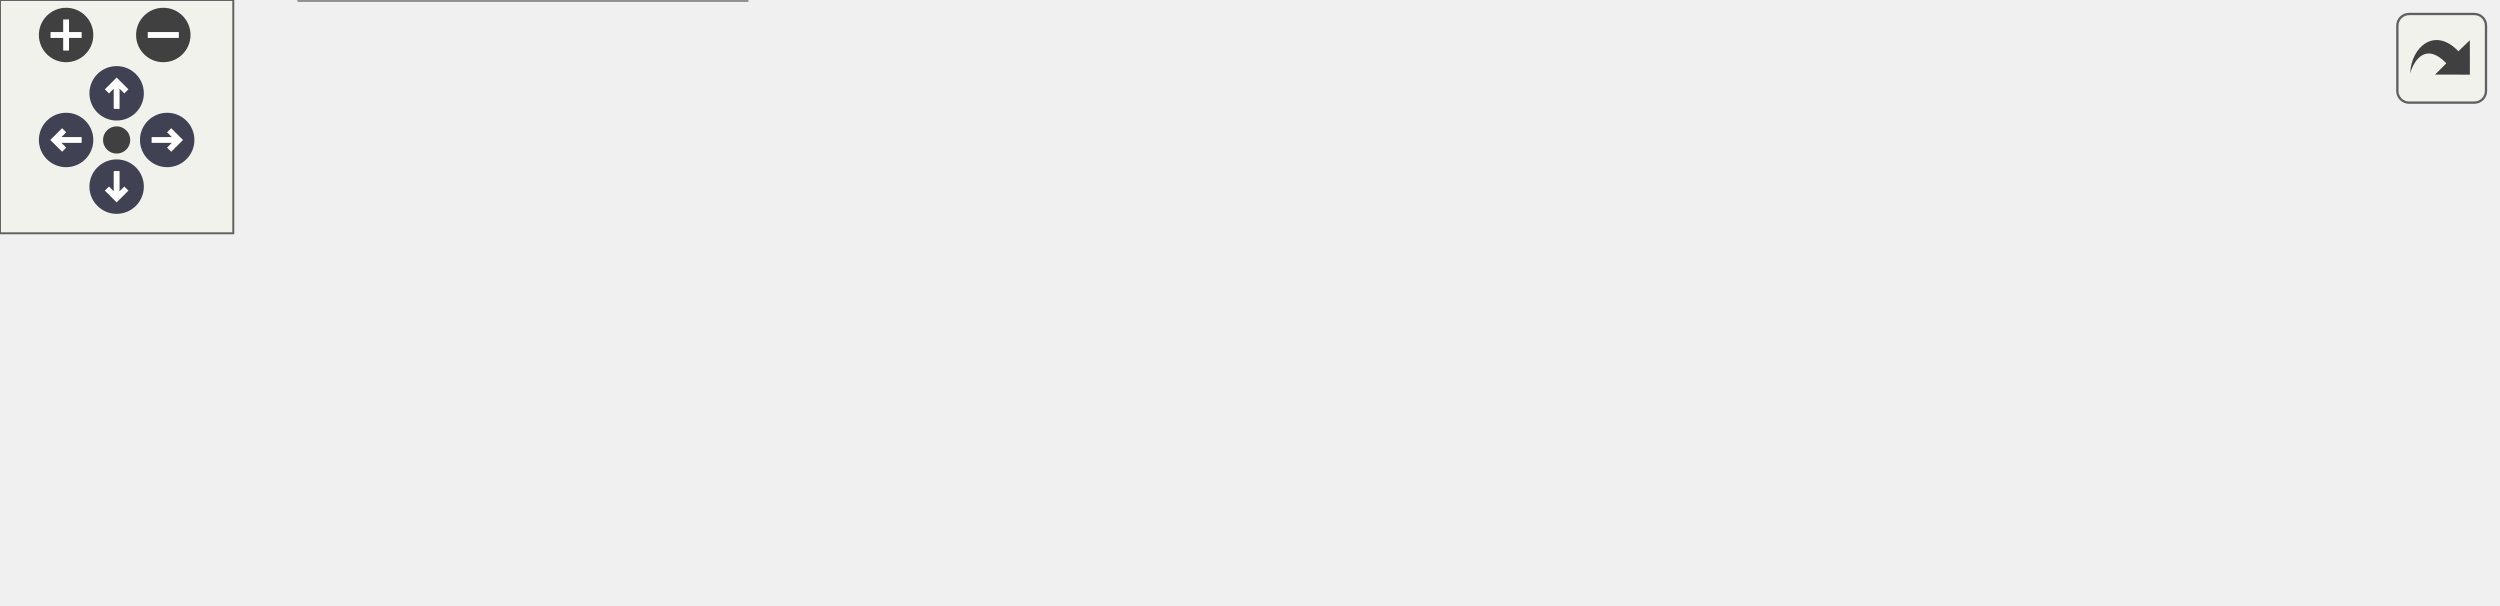
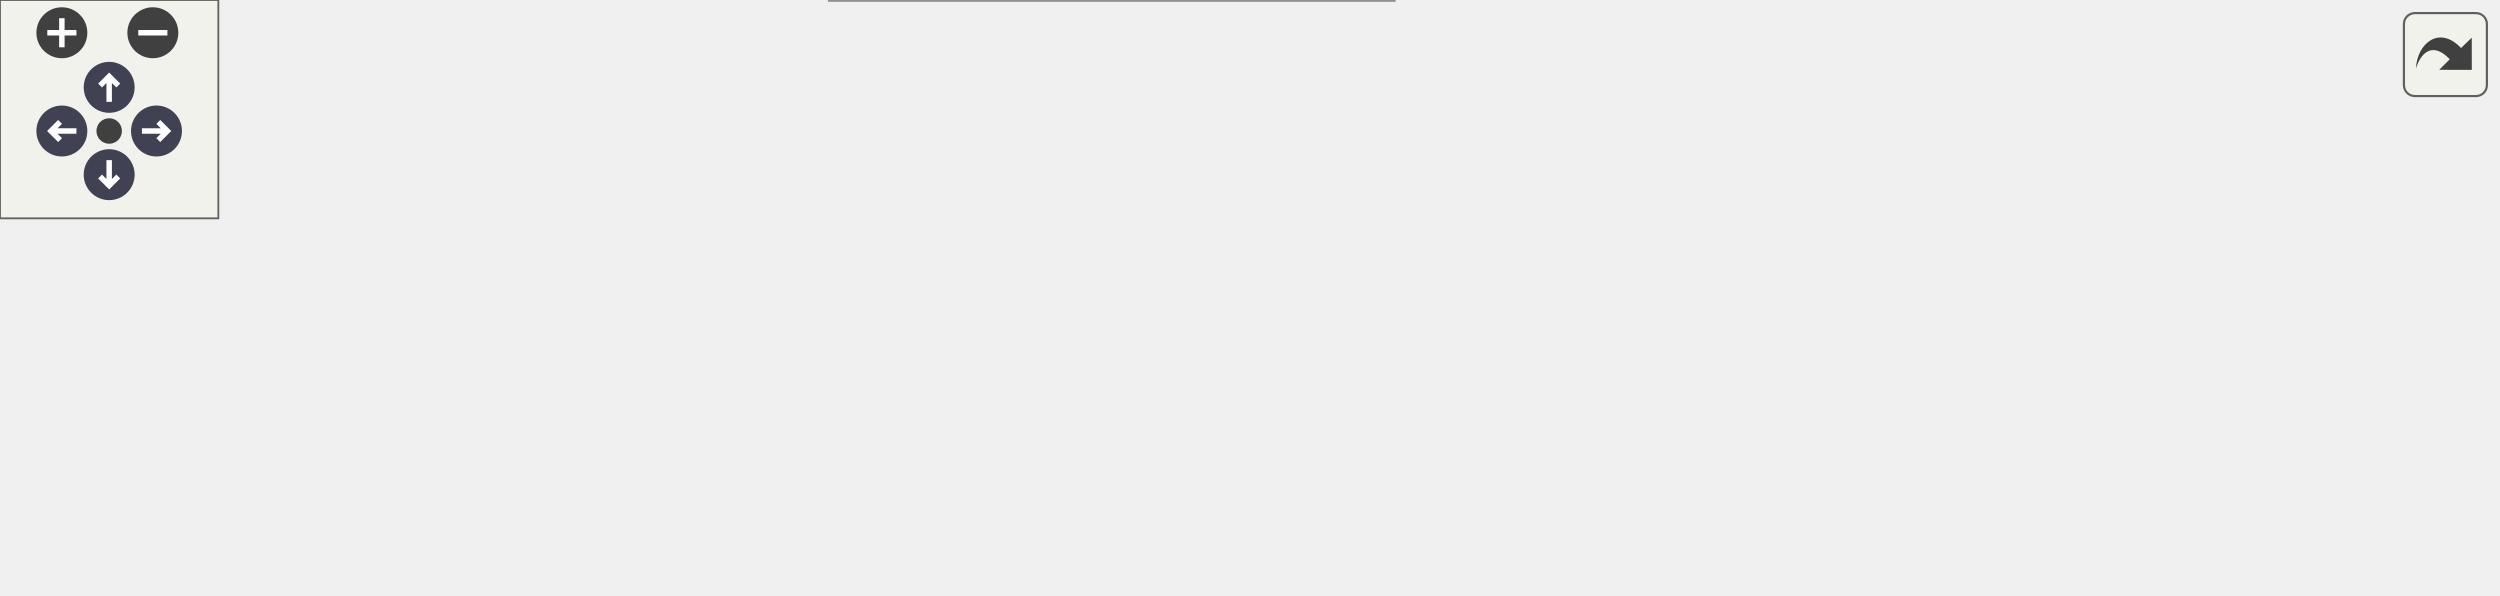
<svg xmlns="http://www.w3.org/2000/svg" xmlns:xlink="http://www.w3.org/1999/xlink" id="main" version="1.1" xml:space="preserve">
  <style type="text/css">
.node, .edge {opacity: 0.7;}
.node.selected, .edge.selected {opacity: 1;}
.edge:hover path { stroke: red; }
.edge:hover polygon { stroke: red; fill: red; }
</style>
  <defs>
    <circle id="rim" cx="0" cy="0" r="7" />
    <circle id="rim2" cx="0" cy="0" r="3.5" />
    <g id="zoomPlus">
      <use xlink:href="#rim" fill="#404040">
        <set attributeName="fill" to="#808080" begin="zoomplus.mouseover" end="zoomplus.mouseout" />
      </use>
      <path d="M-4,0h8M0,-4v8" fill="none" stroke="white" stroke-width="1.5" pointer-events="none" />
    </g>
    <g id="zoomMin">
      <use xlink:href="#rim" fill="#404040">
        <set attributeName="fill" to="#808080" begin="zoomminus.mouseover" end="zoomminus.mouseout" />
      </use>
      <path d="M-4,0h8" fill="none" stroke="white" stroke-width="1.5" pointer-events="none" />
    </g>
    <g id="arrowUp" transform="translate(30 24)">
      <use xlink:href="#rim" />
      <path pointer-events="none" fill="none" stroke="white" stroke-width="1.5" d="M0,-3.0v7 M-2.5,-0.5L0,-3.0L2.5,-0.5" />
    </g>
    <g id="arrowRight" transform="rotate(90) translate(36 -43)">
      <use xlink:href="#rim" />
      <path pointer-events="none" fill="none" stroke="white" stroke-width="1.5" d="M0,-3.0v7 M-2.5,-0.5L0,-3.0L2.5,-0.5" />
    </g>
    <g id="arrowDown" transform="rotate(180) translate(-30 -48)">
      <use xlink:href="#rim" />
      <path pointer-events="none" fill="none" stroke="white" stroke-width="1.5" d="M0,-3.0v7 M-2.5,-0.5L0,-3.0L2.5,-0.5" />
    </g>
    <g id="arrowLeft" transform="rotate(270) translate(-36 17)">
      <use xlink:href="#rim" />
      <path pointer-events="none" fill="none" stroke="white" stroke-width="1.5" d="M0,-3.0v7 M-2.5,-0.5L0,-3.0L2.5,-0.5" />
    </g>
    <g id="resetDef">
      <use xlink:href="#rim2" fill="#404040">
        <set attributeName="fill" to="#808080" begin="reset.mouseover" end="reset.mouseout" />
      </use>
    </g>
  </defs>
  <svg id="graph" class="graph">
    <g id="viewport">
      <g id="Node000001" class="node">
        <g id="a_Node000001">
          <a xlink:title="Writes integer data from a specific PETSc Swarm field to a file.">
-             <polygon fill="#999999" stroke="#666666" points="642,-76 529,-76 529,-57 642,-57 642,-76" />
-             <text text-anchor="middle" x="585.5" y="-64" font-family="Helvetica,sans-Serif" font-size="10.00">WriteSwarmIntField</text>
+             <polygon fill="#999999" stroke="#666666" points="686,-62 573,-62 573,-43 686,-43 686,-62" />
+             <text text-anchor="middle" x="629.5" y="-50" font-family="Helvetica,sans-Serif" font-size="10.00">WriteSwarmIntField</text>
          </a>
        </g>
      </g>
      <g id="Node000002" class="node">
        <g id="a_Node000002">
          <a xlink:href="io_8c.html#a07b0fa84e3d8c749c5e337aba7c0366a" target="_top" xlink:title="Writes a predefined set of PETSc Swarm fields to files.">
-             <polygon fill="white" stroke="#666666" points="493,-76 375,-76 375,-57 493,-57 493,-76" />
-             <text text-anchor="middle" x="434" y="-64" font-family="Helvetica,sans-Serif" font-size="10.00">WriteAllSwarmFields</text>
+             <polygon fill="white" stroke="#666666" points="537,-62 419,-62 419,-43 537,-43 537,-62" />
+             <text text-anchor="middle" x="478" y="-50" font-family="Helvetica,sans-Serif" font-size="10.00">WriteAllSwarmFields</text>
          </a>
        </g>
      </g>
      <g id="edge1_Node000001_Node000002" class="edge">
        <g id="a_edge1_Node000001_Node000002">
          <a xlink:title=" ">
-             <path fill="none" stroke="#63b8ff" d="M518.62,-66.5C510.16,-66.5 501.54,-66.5 493.22,-66.5" />
-             <polygon fill="#63b8ff" stroke="#63b8ff" points="518.83,-70 528.83,-66.5 518.83,-63 518.83,-70" />
+             <path fill="none" stroke="#63b8ff" d="M562.62,-52.5C554.16,-52.5 545.54,-52.5 537.22,-52.5" />
+             <polygon fill="#63b8ff" stroke="#63b8ff" points="562.83,-56 572.83,-52.5 562.83,-49 562.83,-56" />
          </a>
        </g>
      </g>
      <g id="Node000003" class="node">
        <g id="a_Node000003">
          <a xlink:href="simulation_8c.html#a5cfb2f783604af7f20171d19f969d5d3" target="_top" xlink:title="Executes the main time-marching loop for the particle simulation.">
-             <polygon fill="white" stroke="#666666" points="190,-95 79,-95 79,-76 190,-76 190,-95" />
-             <text text-anchor="middle" x="134.5" y="-83" font-family="Helvetica,sans-Serif" font-size="10.00">AdvanceSimulation</text>
+             <polygon fill="white" stroke="#666666" points="190,-103 79,-103 79,-84 190,-84 190,-103" />
+             <text text-anchor="middle" x="134.5" y="-91" font-family="Helvetica,sans-Serif" font-size="10.00">AdvanceSimulation</text>
          </a>
        </g>
      </g>
      <g id="edge2_Node000002_Node000003" class="edge">
        <g id="a_edge2_Node000002_Node000003">
          <a xlink:title=" ">
-             <path fill="none" stroke="#63b8ff" d="M364.63,-70.87C311.77,-74.24 239.54,-78.86 190.41,-81.99" />
-             <polygon fill="#63b8ff" stroke="#63b8ff" points="365.18,-74.34 374.93,-70.21 364.73,-67.35 365.18,-74.34" />
+             <path fill="none" stroke="#63b8ff" d="M435.77,-64.75C419.47,-69.14 400.49,-73.69 383,-76.5 317.3,-87.05 240.75,-91.06 190.38,-92.58" />
+             <polygon fill="#63b8ff" stroke="#63b8ff" points="436.83,-68.09 445.54,-62.06 434.97,-61.34 436.83,-68.09" />
          </a>
        </g>
      </g>
      <g id="Node000005" class="node">
        <g id="a_Node000005">
-           <a xlink:href="simulation_8c.html#a4e2cad25ac1fbdc6745d6fd8fcc1bbc1" target="_top" xlink:title="Finalizes the simulation setup at t=0, ensuring a consistent state before time marching.">
-             <polygon fill="white" stroke="#666666" points="339,-57 228,-57 228,-38 339,-38 339,-57" />
-             <text text-anchor="middle" x="283.5" y="-45" font-family="Helvetica,sans-Serif" font-size="10.00">PerformInitialSetup</text>
+           <a xlink:href="simulation_8c.html#aa5b3c3a0cd447931b47a01267c36acdd" target="_top" xlink:title="Finalizes the simulation setup at t=0, ensuring a consistent state before time marching.">
+             <polygon fill="white" stroke="#666666" points="375.5,-67.5 235.5,-67.5 235.5,-37.5 375.5,-37.5 375.5,-67.5" />
+             <text text-anchor="start" x="243.5" y="-55.5" font-family="Helvetica,sans-Serif" font-size="10.00">PerformInitializedParticle</text>
+             <text text-anchor="middle" x="305.5" y="-44.5" font-family="Helvetica,sans-Serif" font-size="10.00">Setup</text>
          </a>
        </g>
      </g>
      <g id="edge4_Node000002_Node000005" class="edge">
        <g id="a_edge4_Node000002_Node000005">
          <a xlink:title=" ">
-             <path fill="none" stroke="#63b8ff" d="M364.76,-57.77C356.19,-56.67 347.52,-55.56 339.2,-54.5" />
-             <polygon fill="#63b8ff" stroke="#63b8ff" points="364.37,-61.25 374.74,-59.05 365.26,-54.3 364.37,-61.25" />
+             <path fill="none" stroke="#63b8ff" d="M408.54,-52.5C397.7,-52.5 386.48,-52.5 375.62,-52.5" />
+             <polygon fill="#63b8ff" stroke="#63b8ff" points="408.8,-56 418.8,-52.5 408.8,-49 408.8,-56" />
+           </a>
+         </g>
+       </g>
+       <g id="Node000007" class="node">
+         <g id="a_Node000007">
+           <a xlink:href="simulation_8c.html#ad8038ca2fcc4f0534e04d144c4ffbbef" target="_top" xlink:title="Finalizes the simulation state after particle and fluid data have been loaded from a restart.">
+             <polygon fill="white" stroke="#666666" points="383,-19 228,-19 228,0 383,0 383,-19" />
+             <text text-anchor="middle" x="305.5" y="-7" font-family="Helvetica,sans-Serif" font-size="10.00">PerformLoadedParticleSetup</text>
+           </a>
+         </g>
+       </g>
+       <g id="edge8_Node000002_Node000007" class="edge">
+         <g id="a_edge8_Node000002_Node000007">
+           <a xlink:title=" ">
+             <path fill="none" stroke="#63b8ff" d="M429.89,-40.41C414.9,-36.58 398.26,-32.34 383,-28.5 370.66,-25.39 357.19,-22.03 345.04,-19.02" />
+             <polygon fill="#63b8ff" stroke="#63b8ff" points="429.4,-43.9 439.96,-42.98 431.14,-37.11 429.4,-43.9" />
          </a>
        </g>
      </g>
      <g id="Node000004" class="node">
        <g id="a_Node000004">
          <a xlink:href="picsolver_8c.html#a3c04138a5bfe5d72780bb7e82a18e627" target="_top" xlink:title=" ">
-             <polygon fill="white" stroke="#666666" points="41,-57 0,-57 0,-38 41,-38 41,-57" />
-             <text text-anchor="middle" x="20.5" y="-45" font-family="Helvetica,sans-Serif" font-size="10.00">main</text>
+             <polygon fill="white" stroke="#666666" points="41,-63 0,-63 0,-44 41,-44 41,-63" />
+             <text text-anchor="middle" x="20.5" y="-51" font-family="Helvetica,sans-Serif" font-size="10.00">main</text>
          </a>
        </g>
      </g>
      <g id="edge3_Node000003_Node000004" class="edge">
        <g id="a_edge3_Node000003_Node000004">
          <a xlink:title=" ">
-             <path fill="none" stroke="#63b8ff" d="M95.73,-72.69C77.48,-66.49 56.33,-59.32 41.28,-54.21" />
-             <polygon fill="#63b8ff" stroke="#63b8ff" points="94.64,-76.01 105.24,-75.91 96.89,-69.38 94.64,-76.01" />
+             <path fill="none" stroke="#63b8ff" d="M97.01,-80.47C78.4,-73.82 56.5,-66 41.09,-60.5" />
+             <polygon fill="#63b8ff" stroke="#63b8ff" points="96.08,-83.85 106.67,-83.92 98.43,-77.26 96.08,-83.85" />
          </a>
        </g>
      </g>
      <g id="edge7_Node000005_Node000004" class="edge">
        <g id="a_edge7_Node000005_Node000004">
          <a xlink:title=" ">
-             <path fill="none" stroke="#63b8ff" d="M217.6,-47.5C159.55,-47.5 78.09,-47.5 41.13,-47.5" />
-             <polygon fill="#63b8ff" stroke="#63b8ff" points="217.79,-51 227.79,-47.5 217.79,-44 217.79,-51" />
+             <path fill="none" stroke="#63b8ff" d="M224.96,-52.78C162.04,-53 78.74,-53.3 41.26,-53.43" />
+             <polygon fill="#63b8ff" stroke="#63b8ff" points="225.28,-56.28 235.27,-52.74 225.26,-49.28 225.28,-56.28" />
          </a>
        </g>
      </g>
      <g id="Node000006" class="node">
        <g id="a_Node000006">
          <a xlink:href="simulation_8c.html#a7bc2bae7b01f179706b367c8637534c2" target="_top" xlink:title="Performs post-load/post-init consistency checks for a restarted simulation.">
-             <polygon fill="white" stroke="#666666" points="192,-19 77,-19 77,0 192,0 192,-19" />
-             <text text-anchor="middle" x="134.5" y="-7" font-family="Helvetica,sans-Serif" font-size="10.00">FinalizeRestartState</text>
+             <polygon fill="white" stroke="#666666" points="192,-25 77,-25 77,-6 192,-6 192,-25" />
+             <text text-anchor="middle" x="134.5" y="-13" font-family="Helvetica,sans-Serif" font-size="10.00">FinalizeRestartState</text>
          </a>
        </g>
      </g>
      <g id="edge5_Node000005_Node000006" class="edge">
        <g id="a_edge5_Node000005_Node000006">
          <a xlink:title=" ">
-             <path fill="none" stroke="#63b8ff" d="M235.65,-35.39C215.17,-30.1 191.51,-23.98 172.33,-19.02" />
-             <polygon fill="#63b8ff" stroke="#63b8ff" points="234.85,-38.8 245.41,-37.91 236.6,-32.02 234.85,-38.8" />
+             <path fill="none" stroke="#63b8ff" d="M225.79,-35.27C209.68,-31.74 193.28,-28.15 178.97,-25.02" />
+             <polygon fill="#63b8ff" stroke="#63b8ff" points="225.24,-38.73 235.76,-37.45 226.74,-31.89 225.24,-38.73" />
          </a>
        </g>
      </g>
      <g id="edge6_Node000006_Node000004" class="edge">
        <g id="a_edge6_Node000006_Node000004">
          <a xlink:title=" ">
-             <path fill="none" stroke="#63b8ff" d="M95.73,-22.31C77.48,-28.51 56.33,-35.68 41.28,-40.79" />
-             <polygon fill="#63b8ff" stroke="#63b8ff" points="96.89,-25.62 105.24,-19.09 94.64,-18.99 96.89,-25.62" />
+             <path fill="none" stroke="#63b8ff" d="M95.73,-28.31C77.48,-34.51 56.33,-41.68 41.28,-46.79" />
+             <polygon fill="#63b8ff" stroke="#63b8ff" points="96.89,-31.62 105.24,-25.09 94.64,-24.99 96.89,-31.62" />
+           </a>
+         </g>
+       </g>
+       <g id="edge9_Node000007_Node000006" class="edge">
+         <g id="a_edge9_Node000007_Node000006">
+           <a xlink:title=" ">
+             <path fill="none" stroke="#63b8ff" d="M217.71,-12.58C209.02,-12.89 200.36,-13.2 192.1,-13.49" />
+             <polygon fill="#63b8ff" stroke="#63b8ff" points="218.04,-16.07 227.91,-12.22 217.79,-9.08 218.04,-16.07" />
          </a>
        </g>
      </g>
    </g>
  </svg>
  <g id="navigator" transform="translate(0 0)" fill="#404254">
    <rect fill="#f2f5e9" fill-opacity="0.5" stroke="#606060" stroke-width=".5" x="0" y="0" width="60" height="60" />
    <use id="zoomplus" xlink:href="#zoomPlus" x="17" y="9" />
    <use id="zoomminus" xlink:href="#zoomMin" x="42" y="9" />
    <use id="reset" xlink:href="#resetDef" x="30" y="36" />
    <use id="arrowup" xlink:href="#arrowUp" x="0" y="0" />
    <use id="arrowright" xlink:href="#arrowRight" x="0" y="0" />
    <use id="arrowdown" xlink:href="#arrowDown" x="0" y="0" />
    <use id="arrowleft" xlink:href="#arrowLeft" x="0" y="0" />
  </g>
  <svg viewBox="0 0 15 15" width="100%" height="30px" preserveAspectRatio="xMaxYMin meet">
    <g id="arrow_out" transform="scale(0.3 0.3)">
      <a xlink:href="io_8h_aa66be4f86c7c18609e457dd542541dd3_icgraph_org.svg" target="_base">
        <rect id="button" ry="5" rx="5" y="6" x="6" height="38" width="38" fill="#f2f5e9" fill-opacity="0.5" stroke="#606060" stroke-width="1.0" />
        <path id="arrow" d="M 11.5,31.437 C 11.94,20.098 22.043,11.323 32.159,21.979 L 37.069,17.246 C 37.069,17.246 37.088,32 37.088,32 L 22.16,31.978 C 22.16,31.978 26.998,27.14 26.998,27.14 C 18.529,18.264 13.292,25.23 11.5,31.437 z" style="fill:#404040;" />
      </a>
    </g>
  </svg>
  <style type="text/css">

[data-mouse-over-selected='false'] { opacity: 0.7; }
[data-mouse-over-selected='true']  { opacity: 1.0; }

</style>
</svg>
